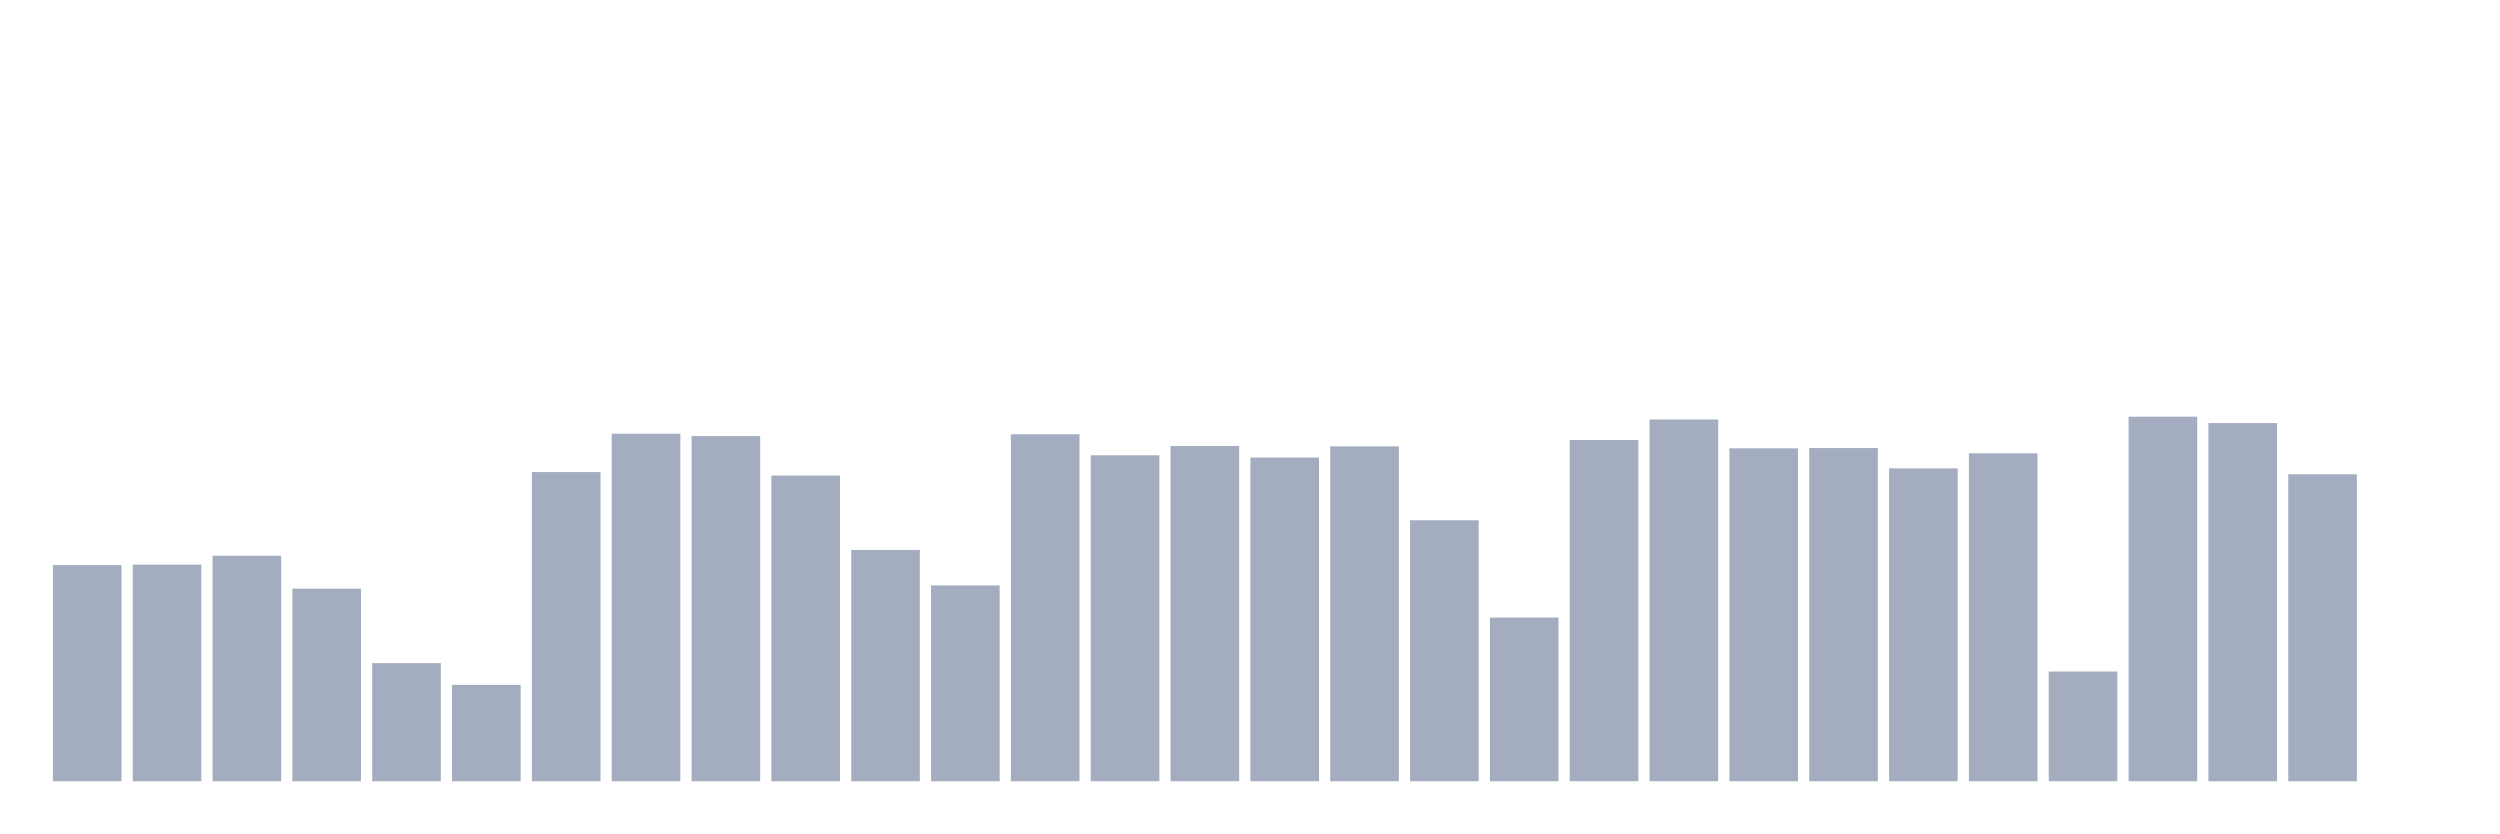
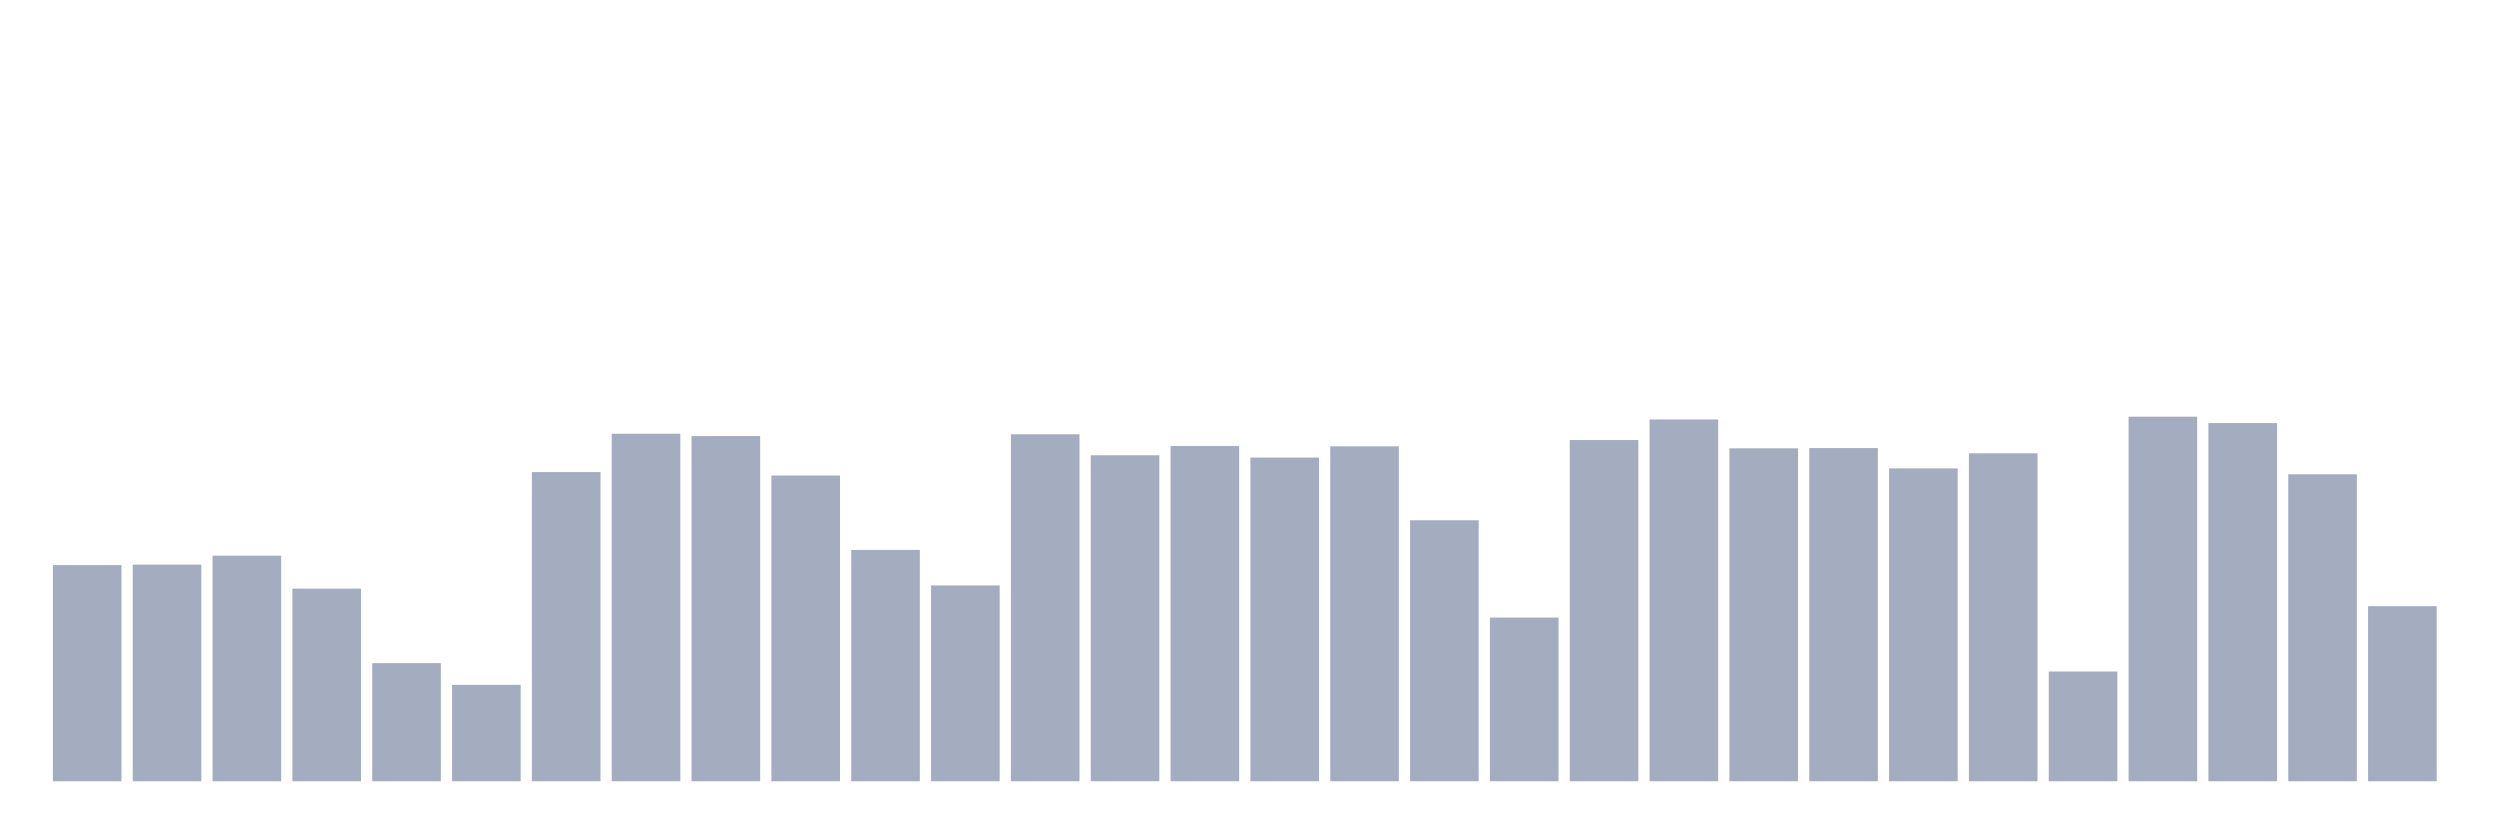
<svg xmlns="http://www.w3.org/2000/svg" viewBox="0 0 480 160">
  <g transform="translate(10,10)">
    <rect class="bar" x="0.153" width="13.175" y="98.5" height="41.5" fill="rgb(164,173,192)" />
    <rect class="bar" x="15.482" width="13.175" y="98.406" height="41.594" fill="rgb(164,173,192)" />
    <rect class="bar" x="30.81" width="13.175" y="96.691" height="43.309" fill="rgb(164,173,192)" />
    <rect class="bar" x="46.138" width="13.175" y="103.017" height="36.983" fill="rgb(164,173,192)" />
    <rect class="bar" x="61.466" width="13.175" y="117.322" height="22.678" fill="rgb(164,173,192)" />
    <rect class="bar" x="76.794" width="13.175" y="121.493" height="18.507" fill="rgb(164,173,192)" />
    <rect class="bar" x="92.123" width="13.175" y="80.638" height="59.362" fill="rgb(164,173,192)" />
    <rect class="bar" x="107.451" width="13.175" y="73.273" height="66.727" fill="rgb(164,173,192)" />
    <rect class="bar" x="122.779" width="13.175" y="73.73" height="66.27" fill="rgb(164,173,192)" />
    <rect class="bar" x="138.107" width="13.175" y="81.299" height="58.701" fill="rgb(164,173,192)" />
    <rect class="bar" x="153.436" width="13.175" y="95.589" height="44.411" fill="rgb(164,173,192)" />
    <rect class="bar" x="168.764" width="13.175" y="102.403" height="37.597" fill="rgb(164,173,192)" />
    <rect class="bar" x="184.092" width="13.175" y="73.384" height="66.616" fill="rgb(164,173,192)" />
    <rect class="bar" x="199.42" width="13.175" y="77.412" height="62.588" fill="rgb(164,173,192)" />
    <rect class="bar" x="214.748" width="13.175" y="75.634" height="64.366" fill="rgb(164,173,192)" />
    <rect class="bar" x="230.077" width="13.175" y="77.853" height="62.147" fill="rgb(164,173,192)" />
    <rect class="bar" x="245.405" width="13.175" y="75.697" height="64.303" fill="rgb(164,173,192)" />
    <rect class="bar" x="260.733" width="13.175" y="89.892" height="50.108" fill="rgb(164,173,192)" />
    <rect class="bar" x="276.061" width="13.175" y="108.572" height="31.428" fill="rgb(164,173,192)" />
    <rect class="bar" x="291.39" width="13.175" y="74.485" height="65.515" fill="rgb(164,173,192)" />
    <rect class="bar" x="306.718" width="13.175" y="70.535" height="69.465" fill="rgb(164,173,192)" />
    <rect class="bar" x="322.046" width="13.175" y="76.075" height="63.925" fill="rgb(164,173,192)" />
    <rect class="bar" x="337.374" width="13.175" y="76.027" height="63.973" fill="rgb(164,173,192)" />
    <rect class="bar" x="352.702" width="13.175" y="79.93" height="60.07" fill="rgb(164,173,192)" />
    <rect class="bar" x="368.031" width="13.175" y="77.035" height="62.965" fill="rgb(164,173,192)" />
    <rect class="bar" x="383.359" width="13.175" y="118.928" height="21.072" fill="rgb(164,173,192)" />
    <rect class="bar" x="398.687" width="13.175" y="70" height="70" fill="rgb(164,173,192)" />
    <rect class="bar" x="414.015" width="13.175" y="71.228" height="68.772" fill="rgb(164,173,192)" />
    <rect class="bar" x="429.344" width="13.175" y="81.063" height="58.937" fill="rgb(164,173,192)" />
-     <rect class="bar" x="444.672" width="13.175" y="140" height="0" fill="rgb(164,173,192)" />
+     <rect class="bar" x="444.672" width="13.175" y="106.385" height="33.615" fill="rgb(164,173,192)" />
  </g>
</svg>
